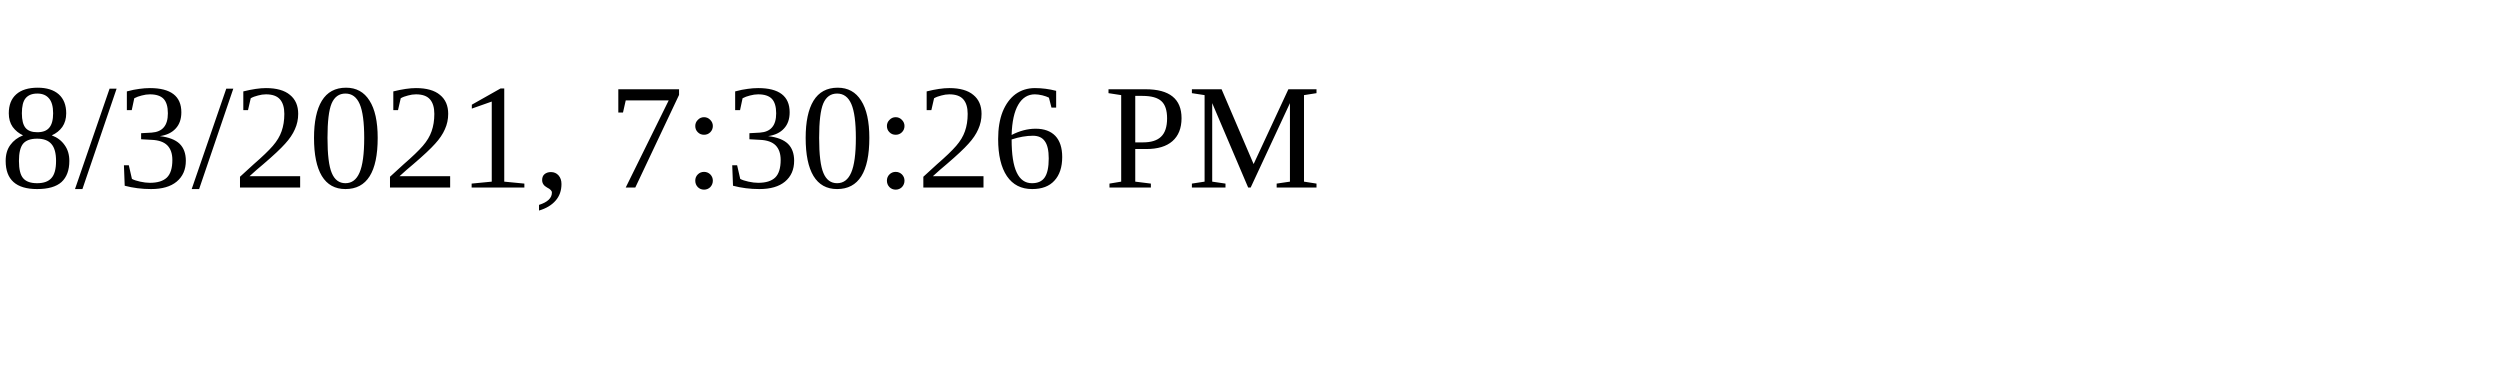
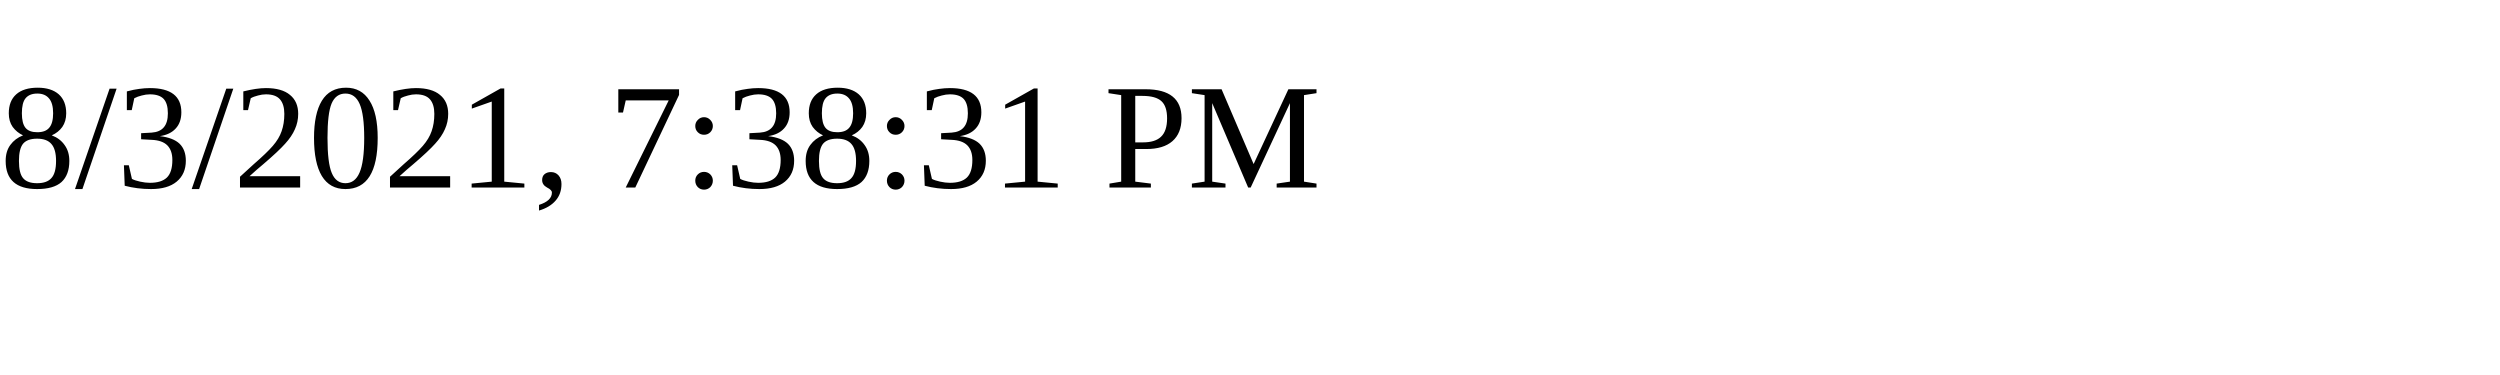
<svg xmlns="http://www.w3.org/2000/svg" height="30" width="200">
-   <text x="0" y="15">8/3/2021, 7:30:26 PM</text>
+   <text x="0" y="15">8/3/2021, 7:38:31 PM</text>
</svg>
